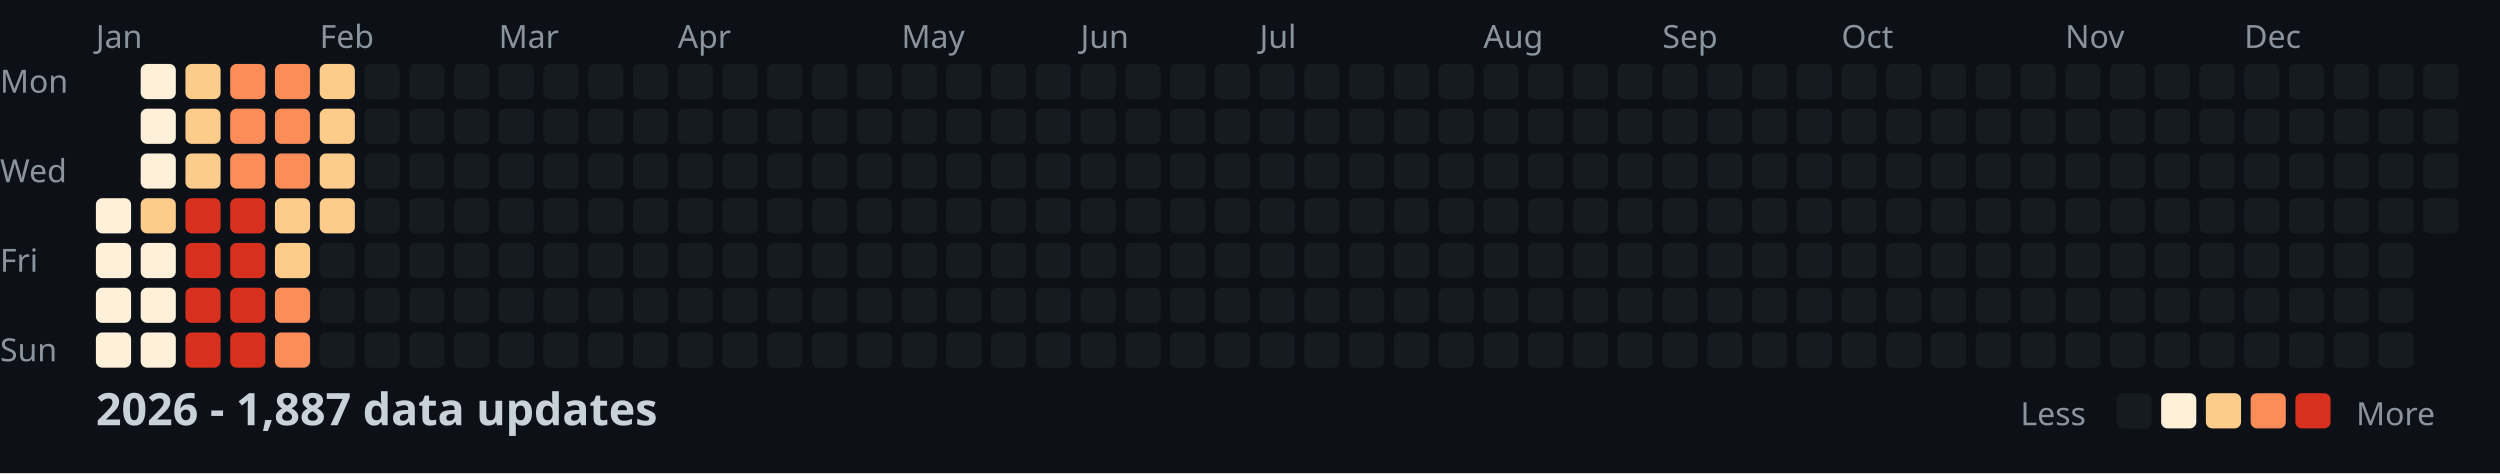
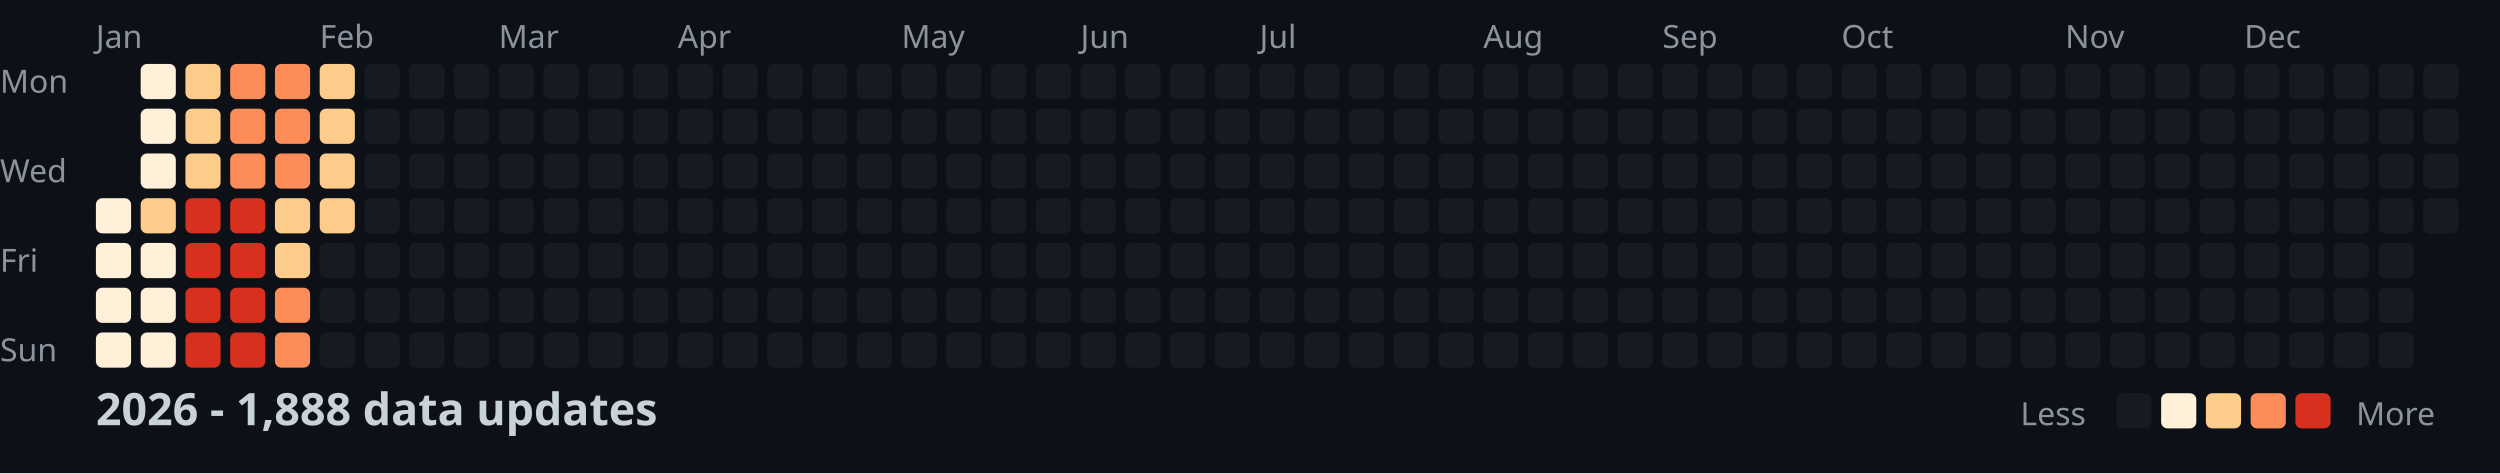
<svg xmlns="http://www.w3.org/2000/svg" width="782" height="148">
  <style>
    .month { font: 10px sans-serif; fill: #8b949e; }
    .day { font: 10px sans-serif; fill: #8b949e; }
    .title { font: bold 14px sans-serif; fill: #c9d1d9; }
    .legend { font: 10px sans-serif; fill: #8b949e; }
  </style>
  <rect width="100%" height="100%" fill="#0d1117" />
  <text x="0" y="29" class="day">Mon</text>
  <text x="0" y="57" class="day">Wed</text>
  <text x="0" y="85" class="day">Fri</text>
  <text x="0" y="113" class="day">Sun</text>
  <text x="30" y="15" class="month">Jan</text>
  <text x="100" y="15" class="month">Feb</text>
  <text x="156" y="15" class="month">Mar</text>
  <text x="212" y="15" class="month">Apr</text>
  <text x="282" y="15" class="month">May</text>
  <text x="338" y="15" class="month">Jun</text>
  <text x="394" y="15" class="month">Jul</text>
  <text x="464" y="15" class="month">Aug</text>
  <text x="520" y="15" class="month">Sep</text>
  <text x="576" y="15" class="month">Oct</text>
  <text x="646" y="15" class="month">Nov</text>
  <text x="702" y="15" class="month">Dec</text>
  <rect x="30" y="62" width="11" height="11" fill="#fef0d9" rx="2" />
  <rect x="30" y="76" width="11" height="11" fill="#fef0d9" rx="2" />
  <rect x="30" y="90" width="11" height="11" fill="#fef0d9" rx="2" />
  <rect x="30" y="104" width="11" height="11" fill="#fef0d9" rx="2" />
  <rect x="44" y="20" width="11" height="11" fill="#fef0d9" rx="2" />
  <rect x="44" y="34" width="11" height="11" fill="#fef0d9" rx="2" />
  <rect x="44" y="48" width="11" height="11" fill="#fef0d9" rx="2" />
  <rect x="44" y="62" width="11" height="11" fill="#fdcc8a" rx="2" />
  <rect x="44" y="76" width="11" height="11" fill="#fef0d9" rx="2" />
  <rect x="44" y="90" width="11" height="11" fill="#fef0d9" rx="2" />
  <rect x="44" y="104" width="11" height="11" fill="#fef0d9" rx="2" />
  <rect x="58" y="20" width="11" height="11" fill="#fdcc8a" rx="2" />
  <rect x="58" y="34" width="11" height="11" fill="#fdcc8a" rx="2" />
  <rect x="58" y="48" width="11" height="11" fill="#fdcc8a" rx="2" />
  <rect x="58" y="62" width="11" height="11" fill="#d7301f" rx="2" />
  <rect x="58" y="76" width="11" height="11" fill="#d7301f" rx="2" />
  <rect x="58" y="90" width="11" height="11" fill="#d7301f" rx="2" />
  <rect x="58" y="104" width="11" height="11" fill="#d7301f" rx="2" />
  <rect x="72" y="20" width="11" height="11" fill="#fc8d59" rx="2" />
  <rect x="72" y="34" width="11" height="11" fill="#fc8d59" rx="2" />
  <rect x="72" y="48" width="11" height="11" fill="#fc8d59" rx="2" />
  <rect x="72" y="62" width="11" height="11" fill="#d7301f" rx="2" />
  <rect x="72" y="76" width="11" height="11" fill="#d7301f" rx="2" />
  <rect x="72" y="90" width="11" height="11" fill="#d7301f" rx="2" />
  <rect x="72" y="104" width="11" height="11" fill="#d7301f" rx="2" />
  <rect x="86" y="20" width="11" height="11" fill="#fc8d59" rx="2" />
  <rect x="86" y="34" width="11" height="11" fill="#fc8d59" rx="2" />
  <rect x="86" y="48" width="11" height="11" fill="#fc8d59" rx="2" />
  <rect x="86" y="62" width="11" height="11" fill="#fdcc8a" rx="2" />
  <rect x="86" y="76" width="11" height="11" fill="#fdcc8a" rx="2" />
  <rect x="86" y="90" width="11" height="11" fill="#fc8d59" rx="2" />
  <rect x="86" y="104" width="11" height="11" fill="#fc8d59" rx="2" />
  <rect x="100" y="20" width="11" height="11" fill="#fdcc8a" rx="2" />
  <rect x="100" y="34" width="11" height="11" fill="#fdcc8a" rx="2" />
  <rect x="100" y="48" width="11" height="11" fill="#fdcc8a" rx="2" />
  <rect x="100" y="62" width="11" height="11" fill="#fdcc8a" rx="2" />
  <rect x="100" y="76" width="11" height="11" fill="#161b22" rx="2" />
  <rect x="100" y="90" width="11" height="11" fill="#161b22" rx="2" />
  <rect x="100" y="104" width="11" height="11" fill="#161b22" rx="2" />
  <rect x="114" y="20" width="11" height="11" fill="#161b22" rx="2" />
  <rect x="114" y="34" width="11" height="11" fill="#161b22" rx="2" />
  <rect x="114" y="48" width="11" height="11" fill="#161b22" rx="2" />
  <rect x="114" y="62" width="11" height="11" fill="#161b22" rx="2" />
  <rect x="114" y="76" width="11" height="11" fill="#161b22" rx="2" />
  <rect x="114" y="90" width="11" height="11" fill="#161b22" rx="2" />
  <rect x="114" y="104" width="11" height="11" fill="#161b22" rx="2" />
  <rect x="128" y="20" width="11" height="11" fill="#161b22" rx="2" />
  <rect x="128" y="34" width="11" height="11" fill="#161b22" rx="2" />
  <rect x="128" y="48" width="11" height="11" fill="#161b22" rx="2" />
  <rect x="128" y="62" width="11" height="11" fill="#161b22" rx="2" />
  <rect x="128" y="76" width="11" height="11" fill="#161b22" rx="2" />
  <rect x="128" y="90" width="11" height="11" fill="#161b22" rx="2" />
  <rect x="128" y="104" width="11" height="11" fill="#161b22" rx="2" />
  <rect x="142" y="20" width="11" height="11" fill="#161b22" rx="2" />
  <rect x="142" y="34" width="11" height="11" fill="#161b22" rx="2" />
  <rect x="142" y="48" width="11" height="11" fill="#161b22" rx="2" />
  <rect x="142" y="62" width="11" height="11" fill="#161b22" rx="2" />
  <rect x="142" y="76" width="11" height="11" fill="#161b22" rx="2" />
  <rect x="142" y="90" width="11" height="11" fill="#161b22" rx="2" />
  <rect x="142" y="104" width="11" height="11" fill="#161b22" rx="2" />
  <rect x="156" y="20" width="11" height="11" fill="#161b22" rx="2" />
  <rect x="156" y="34" width="11" height="11" fill="#161b22" rx="2" />
  <rect x="156" y="48" width="11" height="11" fill="#161b22" rx="2" />
  <rect x="156" y="62" width="11" height="11" fill="#161b22" rx="2" />
  <rect x="156" y="76" width="11" height="11" fill="#161b22" rx="2" />
  <rect x="156" y="90" width="11" height="11" fill="#161b22" rx="2" />
  <rect x="156" y="104" width="11" height="11" fill="#161b22" rx="2" />
  <rect x="170" y="20" width="11" height="11" fill="#161b22" rx="2" />
  <rect x="170" y="34" width="11" height="11" fill="#161b22" rx="2" />
  <rect x="170" y="48" width="11" height="11" fill="#161b22" rx="2" />
  <rect x="170" y="62" width="11" height="11" fill="#161b22" rx="2" />
  <rect x="170" y="76" width="11" height="11" fill="#161b22" rx="2" />
  <rect x="170" y="90" width="11" height="11" fill="#161b22" rx="2" />
  <rect x="170" y="104" width="11" height="11" fill="#161b22" rx="2" />
  <rect x="184" y="20" width="11" height="11" fill="#161b22" rx="2" />
  <rect x="184" y="34" width="11" height="11" fill="#161b22" rx="2" />
  <rect x="184" y="48" width="11" height="11" fill="#161b22" rx="2" />
  <rect x="184" y="62" width="11" height="11" fill="#161b22" rx="2" />
  <rect x="184" y="76" width="11" height="11" fill="#161b22" rx="2" />
  <rect x="184" y="90" width="11" height="11" fill="#161b22" rx="2" />
  <rect x="184" y="104" width="11" height="11" fill="#161b22" rx="2" />
  <rect x="198" y="20" width="11" height="11" fill="#161b22" rx="2" />
  <rect x="198" y="34" width="11" height="11" fill="#161b22" rx="2" />
  <rect x="198" y="48" width="11" height="11" fill="#161b22" rx="2" />
  <rect x="198" y="62" width="11" height="11" fill="#161b22" rx="2" />
  <rect x="198" y="76" width="11" height="11" fill="#161b22" rx="2" />
  <rect x="198" y="90" width="11" height="11" fill="#161b22" rx="2" />
  <rect x="198" y="104" width="11" height="11" fill="#161b22" rx="2" />
  <rect x="212" y="20" width="11" height="11" fill="#161b22" rx="2" />
  <rect x="212" y="34" width="11" height="11" fill="#161b22" rx="2" />
  <rect x="212" y="48" width="11" height="11" fill="#161b22" rx="2" />
  <rect x="212" y="62" width="11" height="11" fill="#161b22" rx="2" />
  <rect x="212" y="76" width="11" height="11" fill="#161b22" rx="2" />
  <rect x="212" y="90" width="11" height="11" fill="#161b22" rx="2" />
  <rect x="212" y="104" width="11" height="11" fill="#161b22" rx="2" />
  <rect x="226" y="20" width="11" height="11" fill="#161b22" rx="2" />
  <rect x="226" y="34" width="11" height="11" fill="#161b22" rx="2" />
  <rect x="226" y="48" width="11" height="11" fill="#161b22" rx="2" />
  <rect x="226" y="62" width="11" height="11" fill="#161b22" rx="2" />
  <rect x="226" y="76" width="11" height="11" fill="#161b22" rx="2" />
  <rect x="226" y="90" width="11" height="11" fill="#161b22" rx="2" />
  <rect x="226" y="104" width="11" height="11" fill="#161b22" rx="2" />
  <rect x="240" y="20" width="11" height="11" fill="#161b22" rx="2" />
  <rect x="240" y="34" width="11" height="11" fill="#161b22" rx="2" />
  <rect x="240" y="48" width="11" height="11" fill="#161b22" rx="2" />
  <rect x="240" y="62" width="11" height="11" fill="#161b22" rx="2" />
  <rect x="240" y="76" width="11" height="11" fill="#161b22" rx="2" />
  <rect x="240" y="90" width="11" height="11" fill="#161b22" rx="2" />
  <rect x="240" y="104" width="11" height="11" fill="#161b22" rx="2" />
  <rect x="254" y="20" width="11" height="11" fill="#161b22" rx="2" />
  <rect x="254" y="34" width="11" height="11" fill="#161b22" rx="2" />
  <rect x="254" y="48" width="11" height="11" fill="#161b22" rx="2" />
  <rect x="254" y="62" width="11" height="11" fill="#161b22" rx="2" />
  <rect x="254" y="76" width="11" height="11" fill="#161b22" rx="2" />
  <rect x="254" y="90" width="11" height="11" fill="#161b22" rx="2" />
  <rect x="254" y="104" width="11" height="11" fill="#161b22" rx="2" />
  <rect x="268" y="20" width="11" height="11" fill="#161b22" rx="2" />
  <rect x="268" y="34" width="11" height="11" fill="#161b22" rx="2" />
  <rect x="268" y="48" width="11" height="11" fill="#161b22" rx="2" />
  <rect x="268" y="62" width="11" height="11" fill="#161b22" rx="2" />
  <rect x="268" y="76" width="11" height="11" fill="#161b22" rx="2" />
  <rect x="268" y="90" width="11" height="11" fill="#161b22" rx="2" />
  <rect x="268" y="104" width="11" height="11" fill="#161b22" rx="2" />
  <rect x="282" y="20" width="11" height="11" fill="#161b22" rx="2" />
  <rect x="282" y="34" width="11" height="11" fill="#161b22" rx="2" />
  <rect x="282" y="48" width="11" height="11" fill="#161b22" rx="2" />
  <rect x="282" y="62" width="11" height="11" fill="#161b22" rx="2" />
  <rect x="282" y="76" width="11" height="11" fill="#161b22" rx="2" />
  <rect x="282" y="90" width="11" height="11" fill="#161b22" rx="2" />
  <rect x="282" y="104" width="11" height="11" fill="#161b22" rx="2" />
  <rect x="296" y="20" width="11" height="11" fill="#161b22" rx="2" />
  <rect x="296" y="34" width="11" height="11" fill="#161b22" rx="2" />
  <rect x="296" y="48" width="11" height="11" fill="#161b22" rx="2" />
  <rect x="296" y="62" width="11" height="11" fill="#161b22" rx="2" />
  <rect x="296" y="76" width="11" height="11" fill="#161b22" rx="2" />
  <rect x="296" y="90" width="11" height="11" fill="#161b22" rx="2" />
  <rect x="296" y="104" width="11" height="11" fill="#161b22" rx="2" />
  <rect x="310" y="20" width="11" height="11" fill="#161b22" rx="2" />
  <rect x="310" y="34" width="11" height="11" fill="#161b22" rx="2" />
  <rect x="310" y="48" width="11" height="11" fill="#161b22" rx="2" />
  <rect x="310" y="62" width="11" height="11" fill="#161b22" rx="2" />
  <rect x="310" y="76" width="11" height="11" fill="#161b22" rx="2" />
  <rect x="310" y="90" width="11" height="11" fill="#161b22" rx="2" />
  <rect x="310" y="104" width="11" height="11" fill="#161b22" rx="2" />
  <rect x="324" y="20" width="11" height="11" fill="#161b22" rx="2" />
  <rect x="324" y="34" width="11" height="11" fill="#161b22" rx="2" />
  <rect x="324" y="48" width="11" height="11" fill="#161b22" rx="2" />
  <rect x="324" y="62" width="11" height="11" fill="#161b22" rx="2" />
  <rect x="324" y="76" width="11" height="11" fill="#161b22" rx="2" />
  <rect x="324" y="90" width="11" height="11" fill="#161b22" rx="2" />
  <rect x="324" y="104" width="11" height="11" fill="#161b22" rx="2" />
  <rect x="338" y="20" width="11" height="11" fill="#161b22" rx="2" />
  <rect x="338" y="34" width="11" height="11" fill="#161b22" rx="2" />
  <rect x="338" y="48" width="11" height="11" fill="#161b22" rx="2" />
  <rect x="338" y="62" width="11" height="11" fill="#161b22" rx="2" />
  <rect x="338" y="76" width="11" height="11" fill="#161b22" rx="2" />
  <rect x="338" y="90" width="11" height="11" fill="#161b22" rx="2" />
  <rect x="338" y="104" width="11" height="11" fill="#161b22" rx="2" />
  <rect x="352" y="20" width="11" height="11" fill="#161b22" rx="2" />
  <rect x="352" y="34" width="11" height="11" fill="#161b22" rx="2" />
  <rect x="352" y="48" width="11" height="11" fill="#161b22" rx="2" />
  <rect x="352" y="62" width="11" height="11" fill="#161b22" rx="2" />
  <rect x="352" y="76" width="11" height="11" fill="#161b22" rx="2" />
  <rect x="352" y="90" width="11" height="11" fill="#161b22" rx="2" />
  <rect x="352" y="104" width="11" height="11" fill="#161b22" rx="2" />
  <rect x="366" y="20" width="11" height="11" fill="#161b22" rx="2" />
  <rect x="366" y="34" width="11" height="11" fill="#161b22" rx="2" />
  <rect x="366" y="48" width="11" height="11" fill="#161b22" rx="2" />
  <rect x="366" y="62" width="11" height="11" fill="#161b22" rx="2" />
  <rect x="366" y="76" width="11" height="11" fill="#161b22" rx="2" />
  <rect x="366" y="90" width="11" height="11" fill="#161b22" rx="2" />
  <rect x="366" y="104" width="11" height="11" fill="#161b22" rx="2" />
  <rect x="380" y="20" width="11" height="11" fill="#161b22" rx="2" />
  <rect x="380" y="34" width="11" height="11" fill="#161b22" rx="2" />
  <rect x="380" y="48" width="11" height="11" fill="#161b22" rx="2" />
  <rect x="380" y="62" width="11" height="11" fill="#161b22" rx="2" />
  <rect x="380" y="76" width="11" height="11" fill="#161b22" rx="2" />
  <rect x="380" y="90" width="11" height="11" fill="#161b22" rx="2" />
  <rect x="380" y="104" width="11" height="11" fill="#161b22" rx="2" />
  <rect x="394" y="20" width="11" height="11" fill="#161b22" rx="2" />
  <rect x="394" y="34" width="11" height="11" fill="#161b22" rx="2" />
  <rect x="394" y="48" width="11" height="11" fill="#161b22" rx="2" />
  <rect x="394" y="62" width="11" height="11" fill="#161b22" rx="2" />
  <rect x="394" y="76" width="11" height="11" fill="#161b22" rx="2" />
  <rect x="394" y="90" width="11" height="11" fill="#161b22" rx="2" />
  <rect x="394" y="104" width="11" height="11" fill="#161b22" rx="2" />
  <rect x="408" y="20" width="11" height="11" fill="#161b22" rx="2" />
  <rect x="408" y="34" width="11" height="11" fill="#161b22" rx="2" />
  <rect x="408" y="48" width="11" height="11" fill="#161b22" rx="2" />
  <rect x="408" y="62" width="11" height="11" fill="#161b22" rx="2" />
  <rect x="408" y="76" width="11" height="11" fill="#161b22" rx="2" />
  <rect x="408" y="90" width="11" height="11" fill="#161b22" rx="2" />
  <rect x="408" y="104" width="11" height="11" fill="#161b22" rx="2" />
  <rect x="422" y="20" width="11" height="11" fill="#161b22" rx="2" />
  <rect x="422" y="34" width="11" height="11" fill="#161b22" rx="2" />
  <rect x="422" y="48" width="11" height="11" fill="#161b22" rx="2" />
  <rect x="422" y="62" width="11" height="11" fill="#161b22" rx="2" />
  <rect x="422" y="76" width="11" height="11" fill="#161b22" rx="2" />
  <rect x="422" y="90" width="11" height="11" fill="#161b22" rx="2" />
  <rect x="422" y="104" width="11" height="11" fill="#161b22" rx="2" />
  <rect x="436" y="20" width="11" height="11" fill="#161b22" rx="2" />
  <rect x="436" y="34" width="11" height="11" fill="#161b22" rx="2" />
  <rect x="436" y="48" width="11" height="11" fill="#161b22" rx="2" />
  <rect x="436" y="62" width="11" height="11" fill="#161b22" rx="2" />
  <rect x="436" y="76" width="11" height="11" fill="#161b22" rx="2" />
  <rect x="436" y="90" width="11" height="11" fill="#161b22" rx="2" />
  <rect x="436" y="104" width="11" height="11" fill="#161b22" rx="2" />
  <rect x="450" y="20" width="11" height="11" fill="#161b22" rx="2" />
  <rect x="450" y="34" width="11" height="11" fill="#161b22" rx="2" />
  <rect x="450" y="48" width="11" height="11" fill="#161b22" rx="2" />
  <rect x="450" y="62" width="11" height="11" fill="#161b22" rx="2" />
  <rect x="450" y="76" width="11" height="11" fill="#161b22" rx="2" />
  <rect x="450" y="90" width="11" height="11" fill="#161b22" rx="2" />
  <rect x="450" y="104" width="11" height="11" fill="#161b22" rx="2" />
  <rect x="464" y="20" width="11" height="11" fill="#161b22" rx="2" />
  <rect x="464" y="34" width="11" height="11" fill="#161b22" rx="2" />
  <rect x="464" y="48" width="11" height="11" fill="#161b22" rx="2" />
  <rect x="464" y="62" width="11" height="11" fill="#161b22" rx="2" />
  <rect x="464" y="76" width="11" height="11" fill="#161b22" rx="2" />
  <rect x="464" y="90" width="11" height="11" fill="#161b22" rx="2" />
  <rect x="464" y="104" width="11" height="11" fill="#161b22" rx="2" />
  <rect x="478" y="20" width="11" height="11" fill="#161b22" rx="2" />
  <rect x="478" y="34" width="11" height="11" fill="#161b22" rx="2" />
  <rect x="478" y="48" width="11" height="11" fill="#161b22" rx="2" />
  <rect x="478" y="62" width="11" height="11" fill="#161b22" rx="2" />
  <rect x="478" y="76" width="11" height="11" fill="#161b22" rx="2" />
  <rect x="478" y="90" width="11" height="11" fill="#161b22" rx="2" />
  <rect x="478" y="104" width="11" height="11" fill="#161b22" rx="2" />
  <rect x="492" y="20" width="11" height="11" fill="#161b22" rx="2" />
  <rect x="492" y="34" width="11" height="11" fill="#161b22" rx="2" />
  <rect x="492" y="48" width="11" height="11" fill="#161b22" rx="2" />
  <rect x="492" y="62" width="11" height="11" fill="#161b22" rx="2" />
  <rect x="492" y="76" width="11" height="11" fill="#161b22" rx="2" />
  <rect x="492" y="90" width="11" height="11" fill="#161b22" rx="2" />
  <rect x="492" y="104" width="11" height="11" fill="#161b22" rx="2" />
  <rect x="506" y="20" width="11" height="11" fill="#161b22" rx="2" />
  <rect x="506" y="34" width="11" height="11" fill="#161b22" rx="2" />
  <rect x="506" y="48" width="11" height="11" fill="#161b22" rx="2" />
  <rect x="506" y="62" width="11" height="11" fill="#161b22" rx="2" />
  <rect x="506" y="76" width="11" height="11" fill="#161b22" rx="2" />
  <rect x="506" y="90" width="11" height="11" fill="#161b22" rx="2" />
  <rect x="506" y="104" width="11" height="11" fill="#161b22" rx="2" />
  <rect x="520" y="20" width="11" height="11" fill="#161b22" rx="2" />
  <rect x="520" y="34" width="11" height="11" fill="#161b22" rx="2" />
  <rect x="520" y="48" width="11" height="11" fill="#161b22" rx="2" />
  <rect x="520" y="62" width="11" height="11" fill="#161b22" rx="2" />
  <rect x="520" y="76" width="11" height="11" fill="#161b22" rx="2" />
  <rect x="520" y="90" width="11" height="11" fill="#161b22" rx="2" />
  <rect x="520" y="104" width="11" height="11" fill="#161b22" rx="2" />
  <rect x="534" y="20" width="11" height="11" fill="#161b22" rx="2" />
  <rect x="534" y="34" width="11" height="11" fill="#161b22" rx="2" />
  <rect x="534" y="48" width="11" height="11" fill="#161b22" rx="2" />
  <rect x="534" y="62" width="11" height="11" fill="#161b22" rx="2" />
  <rect x="534" y="76" width="11" height="11" fill="#161b22" rx="2" />
  <rect x="534" y="90" width="11" height="11" fill="#161b22" rx="2" />
  <rect x="534" y="104" width="11" height="11" fill="#161b22" rx="2" />
  <rect x="548" y="20" width="11" height="11" fill="#161b22" rx="2" />
  <rect x="548" y="34" width="11" height="11" fill="#161b22" rx="2" />
  <rect x="548" y="48" width="11" height="11" fill="#161b22" rx="2" />
  <rect x="548" y="62" width="11" height="11" fill="#161b22" rx="2" />
  <rect x="548" y="76" width="11" height="11" fill="#161b22" rx="2" />
  <rect x="548" y="90" width="11" height="11" fill="#161b22" rx="2" />
  <rect x="548" y="104" width="11" height="11" fill="#161b22" rx="2" />
  <rect x="562" y="20" width="11" height="11" fill="#161b22" rx="2" />
  <rect x="562" y="34" width="11" height="11" fill="#161b22" rx="2" />
  <rect x="562" y="48" width="11" height="11" fill="#161b22" rx="2" />
  <rect x="562" y="62" width="11" height="11" fill="#161b22" rx="2" />
  <rect x="562" y="76" width="11" height="11" fill="#161b22" rx="2" />
  <rect x="562" y="90" width="11" height="11" fill="#161b22" rx="2" />
  <rect x="562" y="104" width="11" height="11" fill="#161b22" rx="2" />
  <rect x="576" y="20" width="11" height="11" fill="#161b22" rx="2" />
  <rect x="576" y="34" width="11" height="11" fill="#161b22" rx="2" />
  <rect x="576" y="48" width="11" height="11" fill="#161b22" rx="2" />
  <rect x="576" y="62" width="11" height="11" fill="#161b22" rx="2" />
  <rect x="576" y="76" width="11" height="11" fill="#161b22" rx="2" />
  <rect x="576" y="90" width="11" height="11" fill="#161b22" rx="2" />
  <rect x="576" y="104" width="11" height="11" fill="#161b22" rx="2" />
  <rect x="590" y="20" width="11" height="11" fill="#161b22" rx="2" />
  <rect x="590" y="34" width="11" height="11" fill="#161b22" rx="2" />
  <rect x="590" y="48" width="11" height="11" fill="#161b22" rx="2" />
  <rect x="590" y="62" width="11" height="11" fill="#161b22" rx="2" />
  <rect x="590" y="76" width="11" height="11" fill="#161b22" rx="2" />
  <rect x="590" y="90" width="11" height="11" fill="#161b22" rx="2" />
  <rect x="590" y="104" width="11" height="11" fill="#161b22" rx="2" />
  <rect x="604" y="20" width="11" height="11" fill="#161b22" rx="2" />
  <rect x="604" y="34" width="11" height="11" fill="#161b22" rx="2" />
  <rect x="604" y="48" width="11" height="11" fill="#161b22" rx="2" />
  <rect x="604" y="62" width="11" height="11" fill="#161b22" rx="2" />
  <rect x="604" y="76" width="11" height="11" fill="#161b22" rx="2" />
  <rect x="604" y="90" width="11" height="11" fill="#161b22" rx="2" />
  <rect x="604" y="104" width="11" height="11" fill="#161b22" rx="2" />
  <rect x="618" y="20" width="11" height="11" fill="#161b22" rx="2" />
  <rect x="618" y="34" width="11" height="11" fill="#161b22" rx="2" />
  <rect x="618" y="48" width="11" height="11" fill="#161b22" rx="2" />
  <rect x="618" y="62" width="11" height="11" fill="#161b22" rx="2" />
  <rect x="618" y="76" width="11" height="11" fill="#161b22" rx="2" />
  <rect x="618" y="90" width="11" height="11" fill="#161b22" rx="2" />
  <rect x="618" y="104" width="11" height="11" fill="#161b22" rx="2" />
  <rect x="632" y="20" width="11" height="11" fill="#161b22" rx="2" />
  <rect x="632" y="34" width="11" height="11" fill="#161b22" rx="2" />
  <rect x="632" y="48" width="11" height="11" fill="#161b22" rx="2" />
  <rect x="632" y="62" width="11" height="11" fill="#161b22" rx="2" />
  <rect x="632" y="76" width="11" height="11" fill="#161b22" rx="2" />
  <rect x="632" y="90" width="11" height="11" fill="#161b22" rx="2" />
  <rect x="632" y="104" width="11" height="11" fill="#161b22" rx="2" />
  <rect x="646" y="20" width="11" height="11" fill="#161b22" rx="2" />
  <rect x="646" y="34" width="11" height="11" fill="#161b22" rx="2" />
  <rect x="646" y="48" width="11" height="11" fill="#161b22" rx="2" />
  <rect x="646" y="62" width="11" height="11" fill="#161b22" rx="2" />
  <rect x="646" y="76" width="11" height="11" fill="#161b22" rx="2" />
  <rect x="646" y="90" width="11" height="11" fill="#161b22" rx="2" />
  <rect x="646" y="104" width="11" height="11" fill="#161b22" rx="2" />
  <rect x="660" y="20" width="11" height="11" fill="#161b22" rx="2" />
  <rect x="660" y="34" width="11" height="11" fill="#161b22" rx="2" />
  <rect x="660" y="48" width="11" height="11" fill="#161b22" rx="2" />
  <rect x="660" y="62" width="11" height="11" fill="#161b22" rx="2" />
  <rect x="660" y="76" width="11" height="11" fill="#161b22" rx="2" />
  <rect x="660" y="90" width="11" height="11" fill="#161b22" rx="2" />
  <rect x="660" y="104" width="11" height="11" fill="#161b22" rx="2" />
  <rect x="674" y="20" width="11" height="11" fill="#161b22" rx="2" />
  <rect x="674" y="34" width="11" height="11" fill="#161b22" rx="2" />
  <rect x="674" y="48" width="11" height="11" fill="#161b22" rx="2" />
  <rect x="674" y="62" width="11" height="11" fill="#161b22" rx="2" />
  <rect x="674" y="76" width="11" height="11" fill="#161b22" rx="2" />
  <rect x="674" y="90" width="11" height="11" fill="#161b22" rx="2" />
  <rect x="674" y="104" width="11" height="11" fill="#161b22" rx="2" />
  <rect x="688" y="20" width="11" height="11" fill="#161b22" rx="2" />
  <rect x="688" y="34" width="11" height="11" fill="#161b22" rx="2" />
  <rect x="688" y="48" width="11" height="11" fill="#161b22" rx="2" />
  <rect x="688" y="62" width="11" height="11" fill="#161b22" rx="2" />
  <rect x="688" y="76" width="11" height="11" fill="#161b22" rx="2" />
  <rect x="688" y="90" width="11" height="11" fill="#161b22" rx="2" />
  <rect x="688" y="104" width="11" height="11" fill="#161b22" rx="2" />
  <rect x="702" y="20" width="11" height="11" fill="#161b22" rx="2" />
  <rect x="702" y="34" width="11" height="11" fill="#161b22" rx="2" />
  <rect x="702" y="48" width="11" height="11" fill="#161b22" rx="2" />
  <rect x="702" y="62" width="11" height="11" fill="#161b22" rx="2" />
  <rect x="702" y="76" width="11" height="11" fill="#161b22" rx="2" />
  <rect x="702" y="90" width="11" height="11" fill="#161b22" rx="2" />
  <rect x="702" y="104" width="11" height="11" fill="#161b22" rx="2" />
  <rect x="716" y="20" width="11" height="11" fill="#161b22" rx="2" />
  <rect x="716" y="34" width="11" height="11" fill="#161b22" rx="2" />
  <rect x="716" y="48" width="11" height="11" fill="#161b22" rx="2" />
  <rect x="716" y="62" width="11" height="11" fill="#161b22" rx="2" />
  <rect x="716" y="76" width="11" height="11" fill="#161b22" rx="2" />
  <rect x="716" y="90" width="11" height="11" fill="#161b22" rx="2" />
  <rect x="716" y="104" width="11" height="11" fill="#161b22" rx="2" />
  <rect x="730" y="20" width="11" height="11" fill="#161b22" rx="2" />
  <rect x="730" y="34" width="11" height="11" fill="#161b22" rx="2" />
  <rect x="730" y="48" width="11" height="11" fill="#161b22" rx="2" />
  <rect x="730" y="62" width="11" height="11" fill="#161b22" rx="2" />
  <rect x="730" y="76" width="11" height="11" fill="#161b22" rx="2" />
  <rect x="730" y="90" width="11" height="11" fill="#161b22" rx="2" />
  <rect x="730" y="104" width="11" height="11" fill="#161b22" rx="2" />
  <rect x="744" y="20" width="11" height="11" fill="#161b22" rx="2" />
  <rect x="744" y="34" width="11" height="11" fill="#161b22" rx="2" />
  <rect x="744" y="48" width="11" height="11" fill="#161b22" rx="2" />
  <rect x="744" y="62" width="11" height="11" fill="#161b22" rx="2" />
  <rect x="744" y="76" width="11" height="11" fill="#161b22" rx="2" />
  <rect x="744" y="90" width="11" height="11" fill="#161b22" rx="2" />
  <rect x="744" y="104" width="11" height="11" fill="#161b22" rx="2" />
  <rect x="758" y="20" width="11" height="11" fill="#161b22" rx="2" />
  <rect x="758" y="34" width="11" height="11" fill="#161b22" rx="2" />
  <rect x="758" y="48" width="11" height="11" fill="#161b22" rx="2" />
  <rect x="758" y="62" width="11" height="11" fill="#161b22" rx="2" />
-   <text x="30" y="133" class="title">2026 - 1,887 data updates</text>
+   <text x="30" y="133" class="title">2026 - 1,888 data updates</text>
  <text x="632" y="133" class="legend">Less</text>
  <rect x="662" y="123" width="11" height="11" fill="#161b22" rx="2" />
  <rect x="676" y="123" width="11" height="11" fill="#fef0d9" rx="2" />
  <rect x="690" y="123" width="11" height="11" fill="#fdcc8a" rx="2" />
  <rect x="704" y="123" width="11" height="11" fill="#fc8d59" rx="2" />
  <rect x="718" y="123" width="11" height="11" fill="#d7301f" rx="2" />
  <text x="737" y="133" class="legend">More</text>
</svg>
